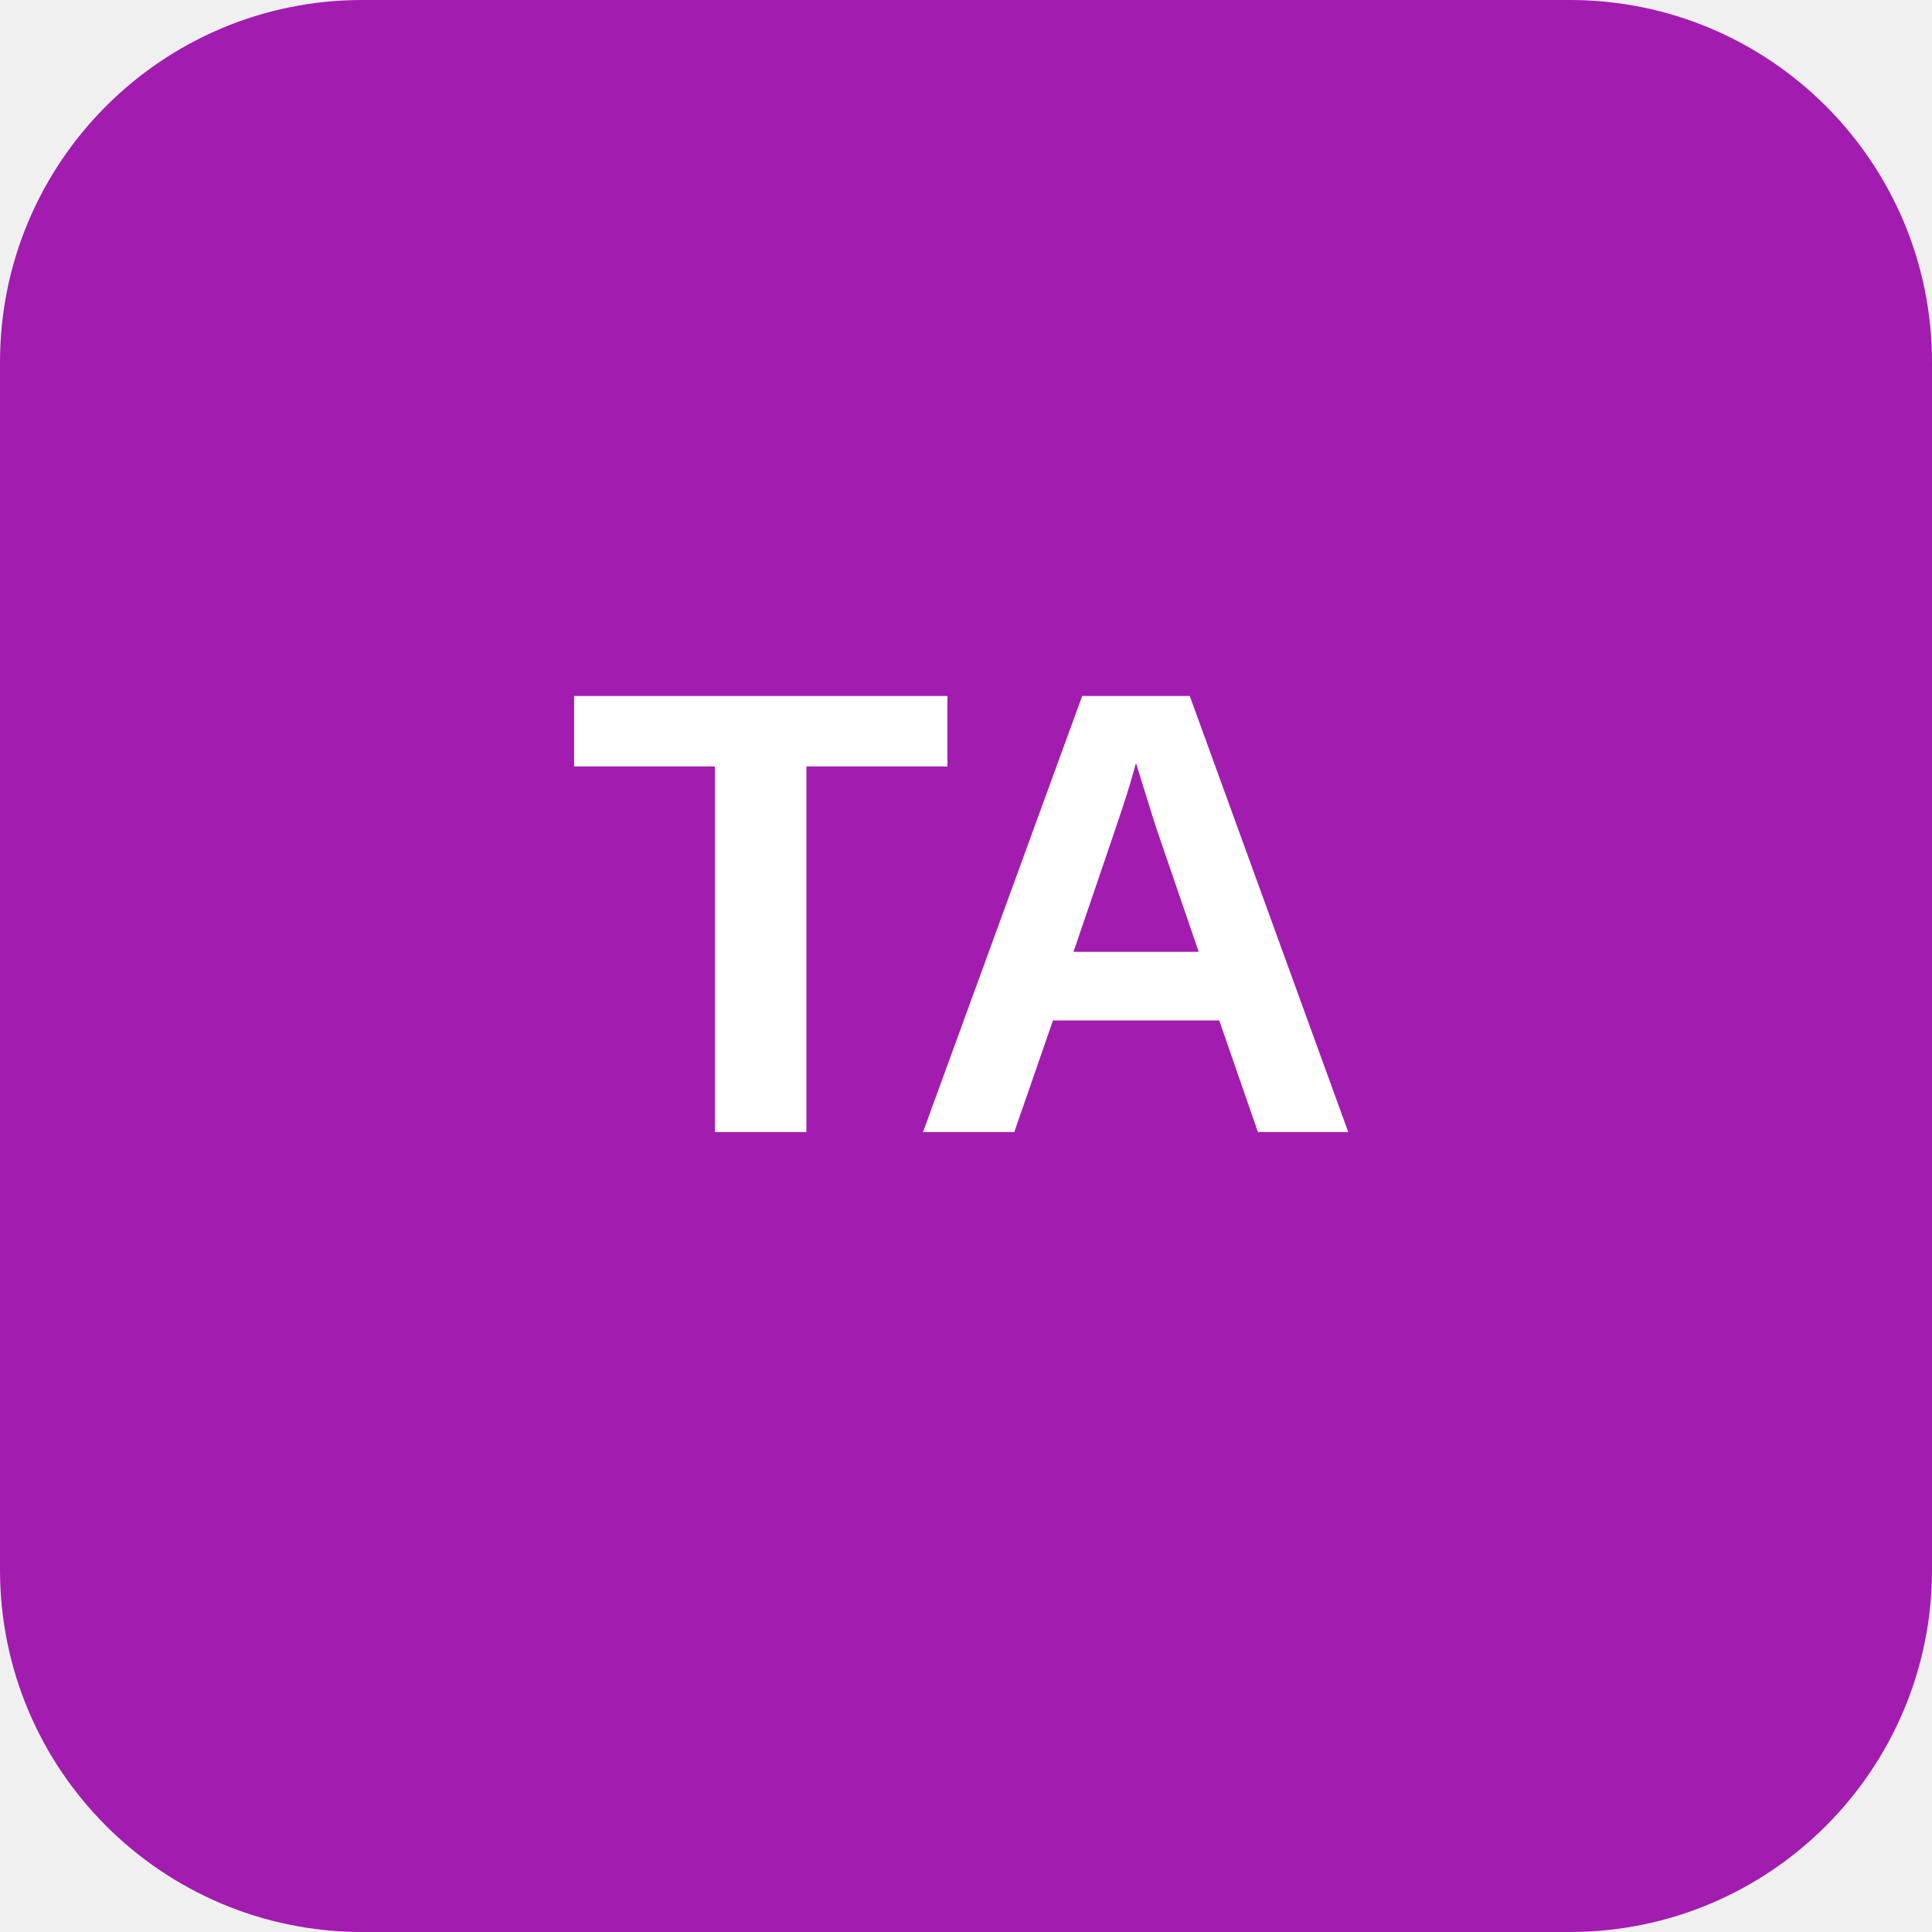
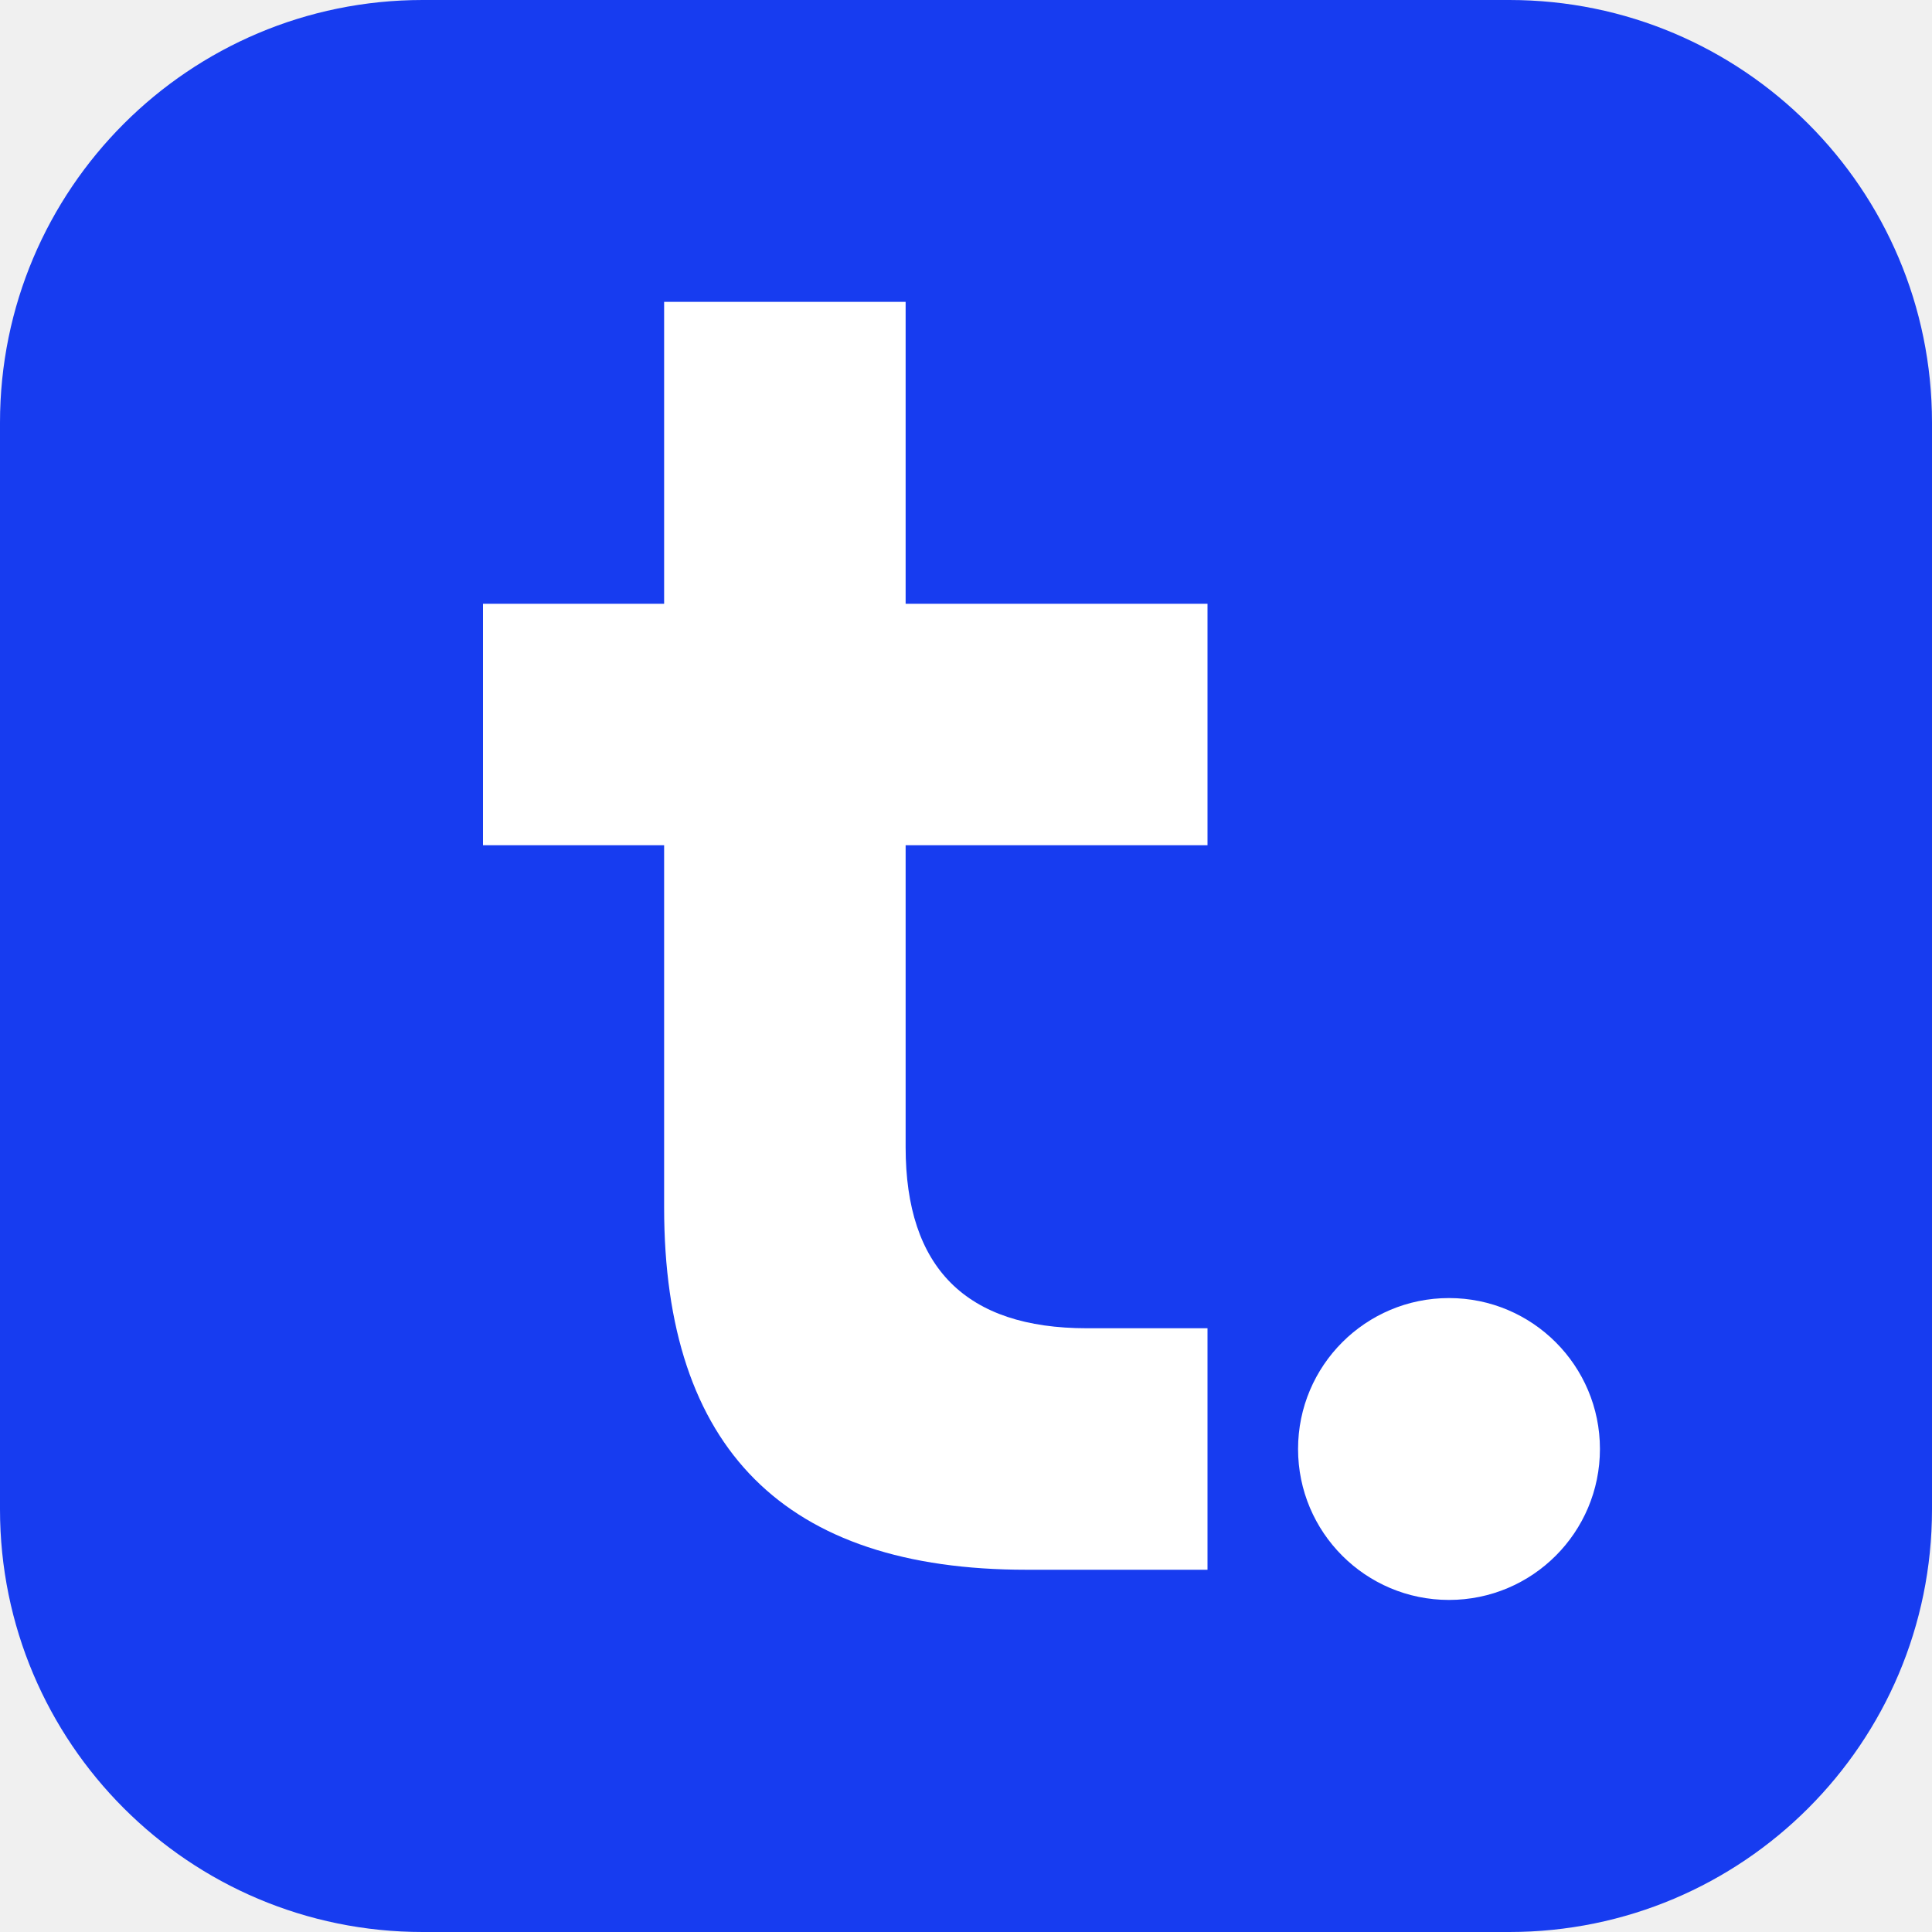
- <svg xmlns="http://www.w3.org/2000/svg" viewBox="0 0 128 128" role="img" aria-labelledby="title">
-   <rect width="128" height="128" rx="24" fill="#a21caf" />
-   <text x="64" y="75" fill="#fff" font-family="Arial, Helvetica, sans-serif" font-size="42" font-weight="700" text-anchor="middle">TA</text>
+ <svg xmlns="http://www.w3.org/2000/svg" viewBox="0 0 32 32">
+   <rect width="32" height="32" rx="7" fill="#173cf0" />
+   <path d="M11 7h4v5h5v4h-5v5c0 2 1 3 3 3h2v4h-3c-4 0-6-2-6-6v-6H8v-4h3Z" fill="#fff" transform="translate(0 -2)" />
+   <circle cx="24" cy="24" r="2.5" fill="#fff" />
</svg>
